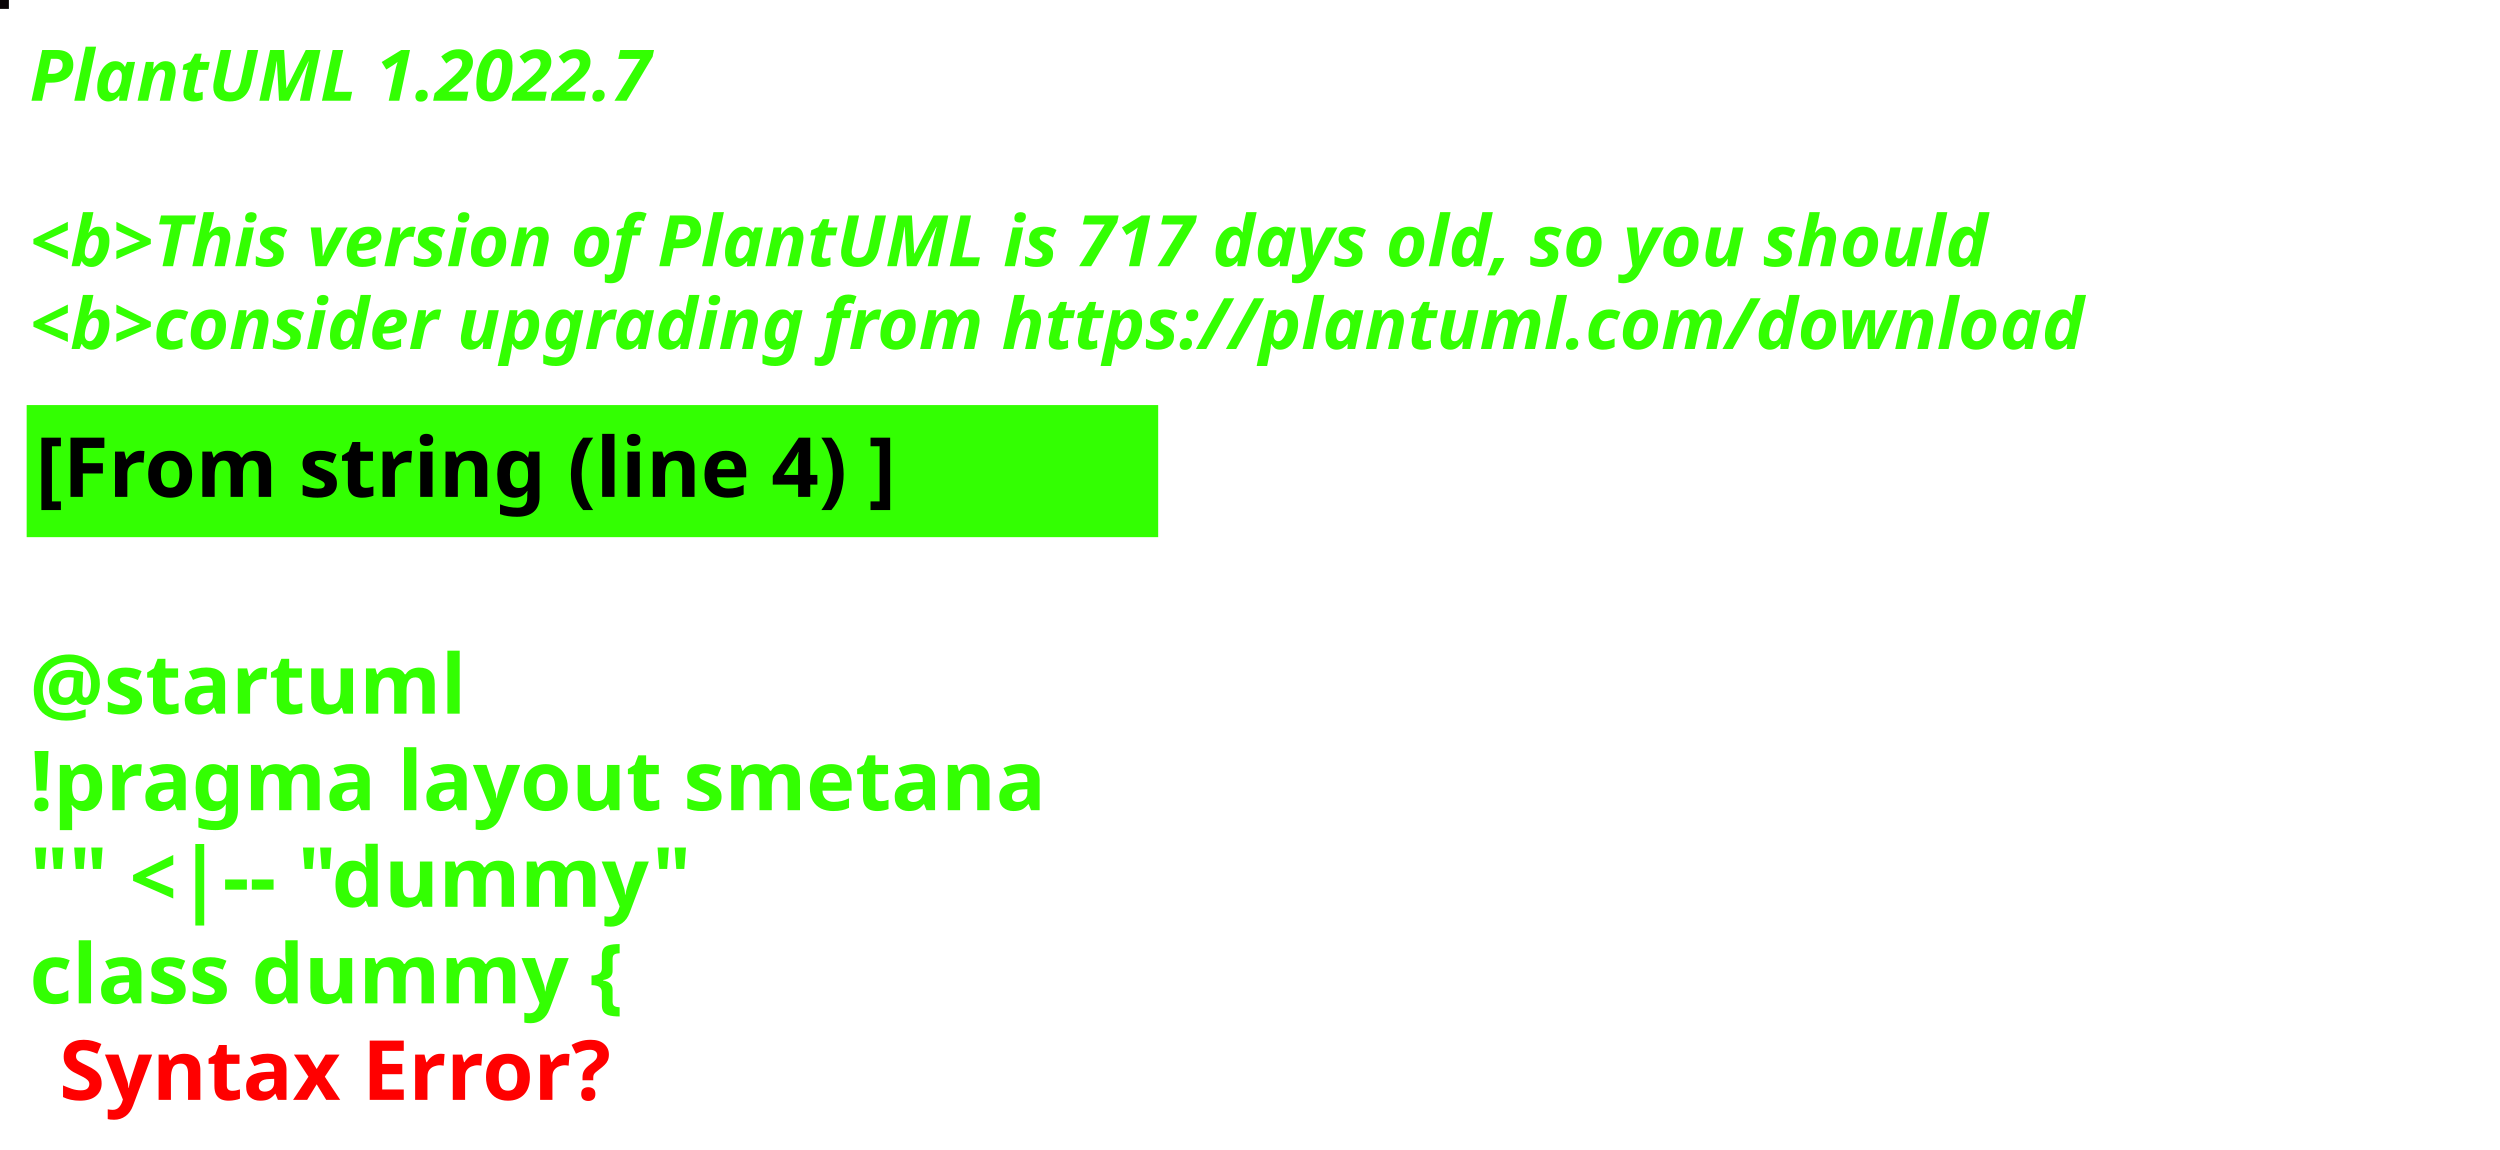
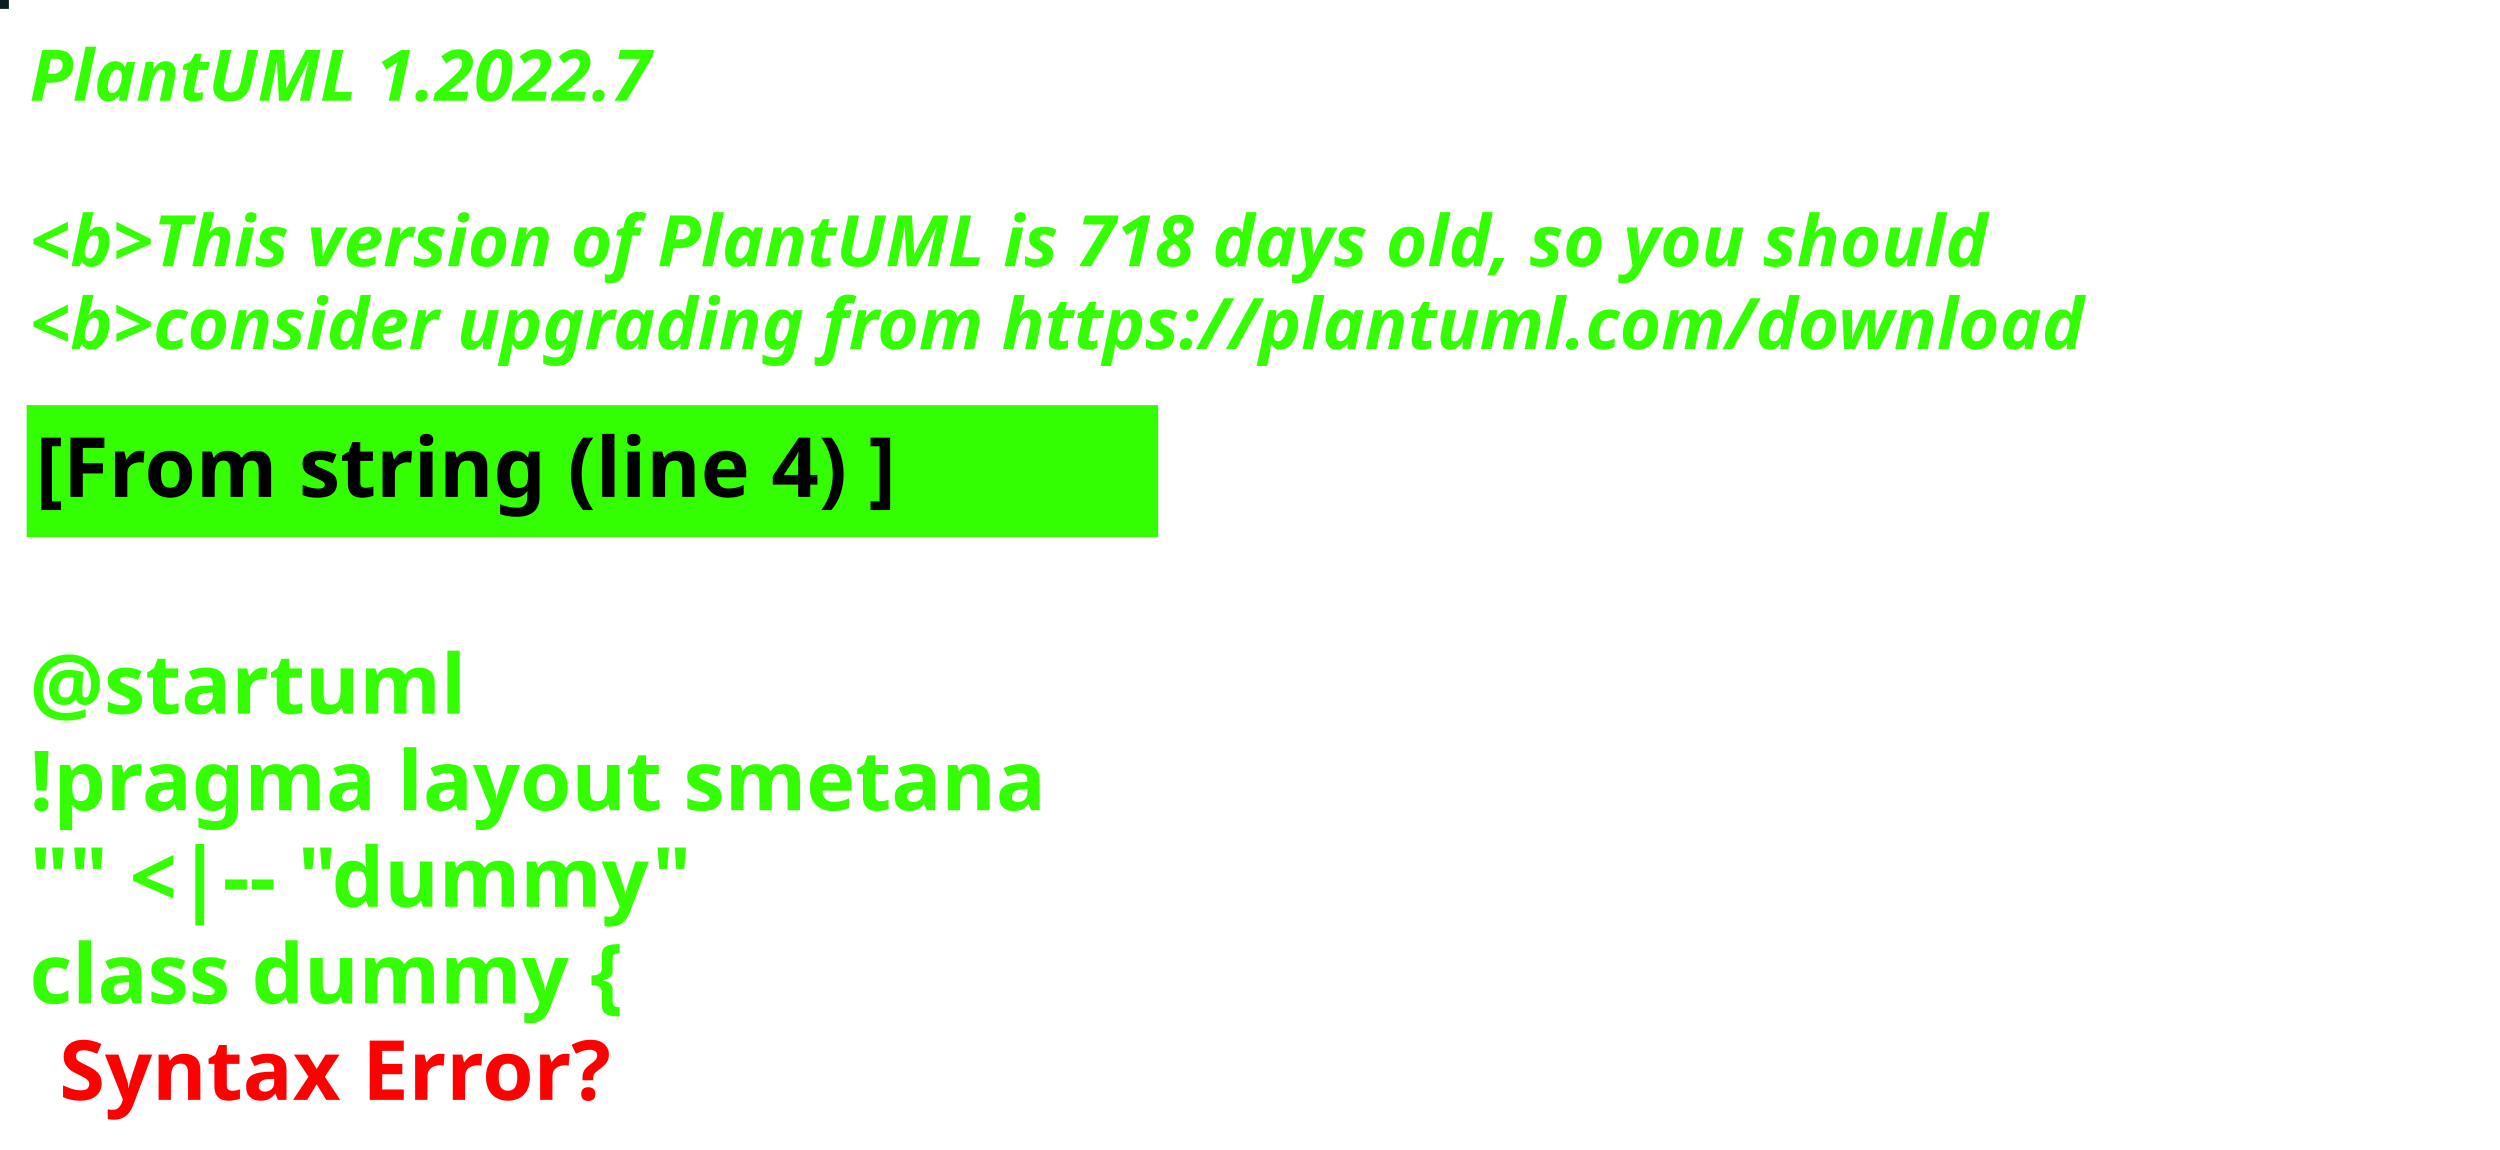
<svg xmlns="http://www.w3.org/2000/svg" contentStyleType="text/css" height="194px" preserveAspectRatio="none" style="width:422px;height:194px;background:#000000;" version="1.1" viewBox="0 0 422 194" width="422px" zoomAndPan="magnify">
  <defs />
  <g>
-     <rect fill="#090406" height="1" style="stroke:#090406;stroke-width:1.0;" width="1" x="0" y="0" />
+     <rect fill="#071F1F" height="1" style="stroke:#071F1F;stroke-width:1.0;" width="1" x="0" y="0" />
    <text fill="#33FF02" font-family="sans-serif" font-size="12" font-style="italic" font-weight="bold" lengthAdjust="spacing" textLength="127" x="5" y="17">PlantUML 1.2022.7</text>
    <text fill="#33FF02" font-family="sans-serif" font-size="12" font-style="italic" font-weight="bold" lengthAdjust="spacing" textLength="4" x="5" y="30.969"> </text>
-     <text fill="#33FF02" font-family="sans-serif" font-size="12" font-style="italic" font-weight="bold" lengthAdjust="spacing" textLength="399" x="5" y="44.938">&lt;b&gt;This version of PlantUML is 717 days old, so you should</text>
+     <text fill="#33FF02" font-family="sans-serif" font-size="12" font-style="italic" font-weight="bold" lengthAdjust="spacing" textLength="399" x="5" y="44.938">&lt;b&gt;This version of PlantUML is 718 days old, so you should</text>
    <text fill="#33FF02" font-family="sans-serif" font-size="12" font-style="italic" font-weight="bold" lengthAdjust="spacing" textLength="408" x="5" y="58.906">&lt;b&gt;consider upgrading from https://plantuml.com/download</text>
    <rect fill="#33FF02" height="21.297" style="stroke:#33FF02;stroke-width:1.0;" width="190" x="5" y="68.875" />
    <text fill="#000000" font-family="sans-serif" font-size="14" font-weight="bold" lengthAdjust="spacing" textLength="168" x="6" y="83.875">[From string (line 4) ]</text>
    <text fill="#33FF02" font-family="sans-serif" font-size="14" font-weight="bold" lengthAdjust="spacing" textLength="5" x="5" y="104.172"> </text>
    <text fill="#33FF02" font-family="sans-serif" font-size="14" font-weight="bold" lengthAdjust="spacing" textLength="79" x="5" y="120.469">@startuml</text>
    <text fill="#33FF02" font-family="sans-serif" font-size="14" font-weight="bold" lengthAdjust="spacing" textLength="190" x="5" y="136.766">!pragma layout smetana</text>
    <text fill="#33FF02" font-family="sans-serif" font-size="14" font-weight="bold" lengthAdjust="spacing" textLength="124" x="5" y="153.062">"" &lt;|-- "dummy"</text>
    <text fill="#33FF02" font-family="sans-serif" font-size="14" font-weight="bold" lengthAdjust="spacing" text-decoration="wavy underline" textLength="117" x="5" y="169.359">class dummy {</text>
    <text fill="#FF0000" font-family="sans-serif" font-size="14" font-weight="bold" lengthAdjust="spacing" textLength="106" x="10" y="185.656">Syntax Error?</text>
  </g>
</svg>
